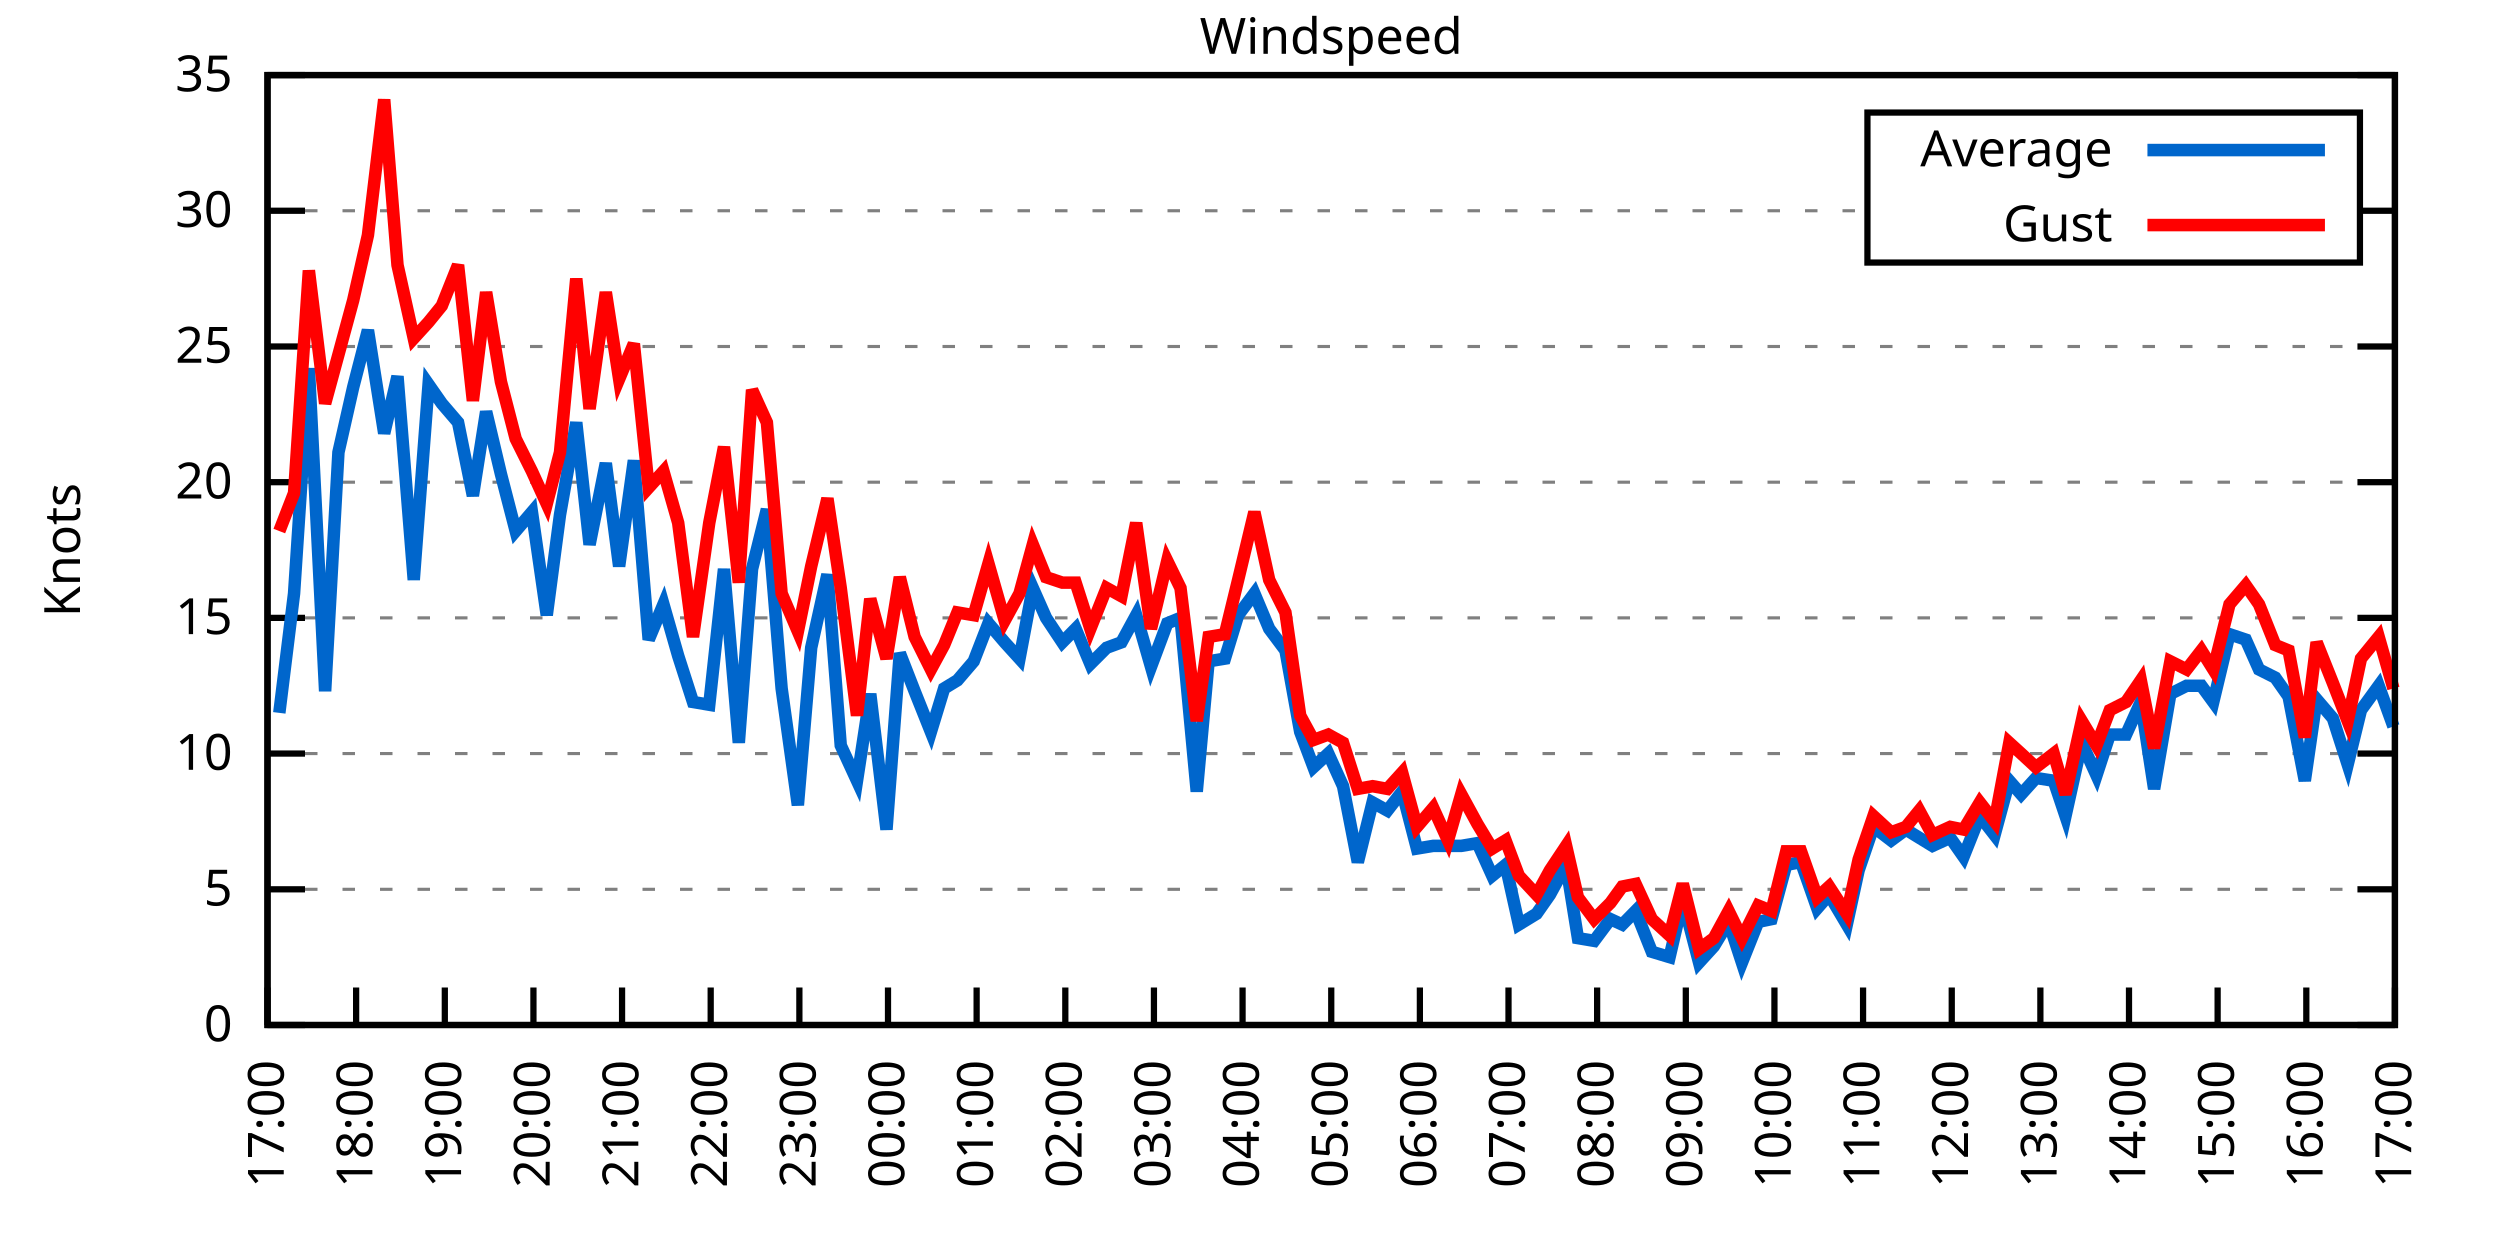
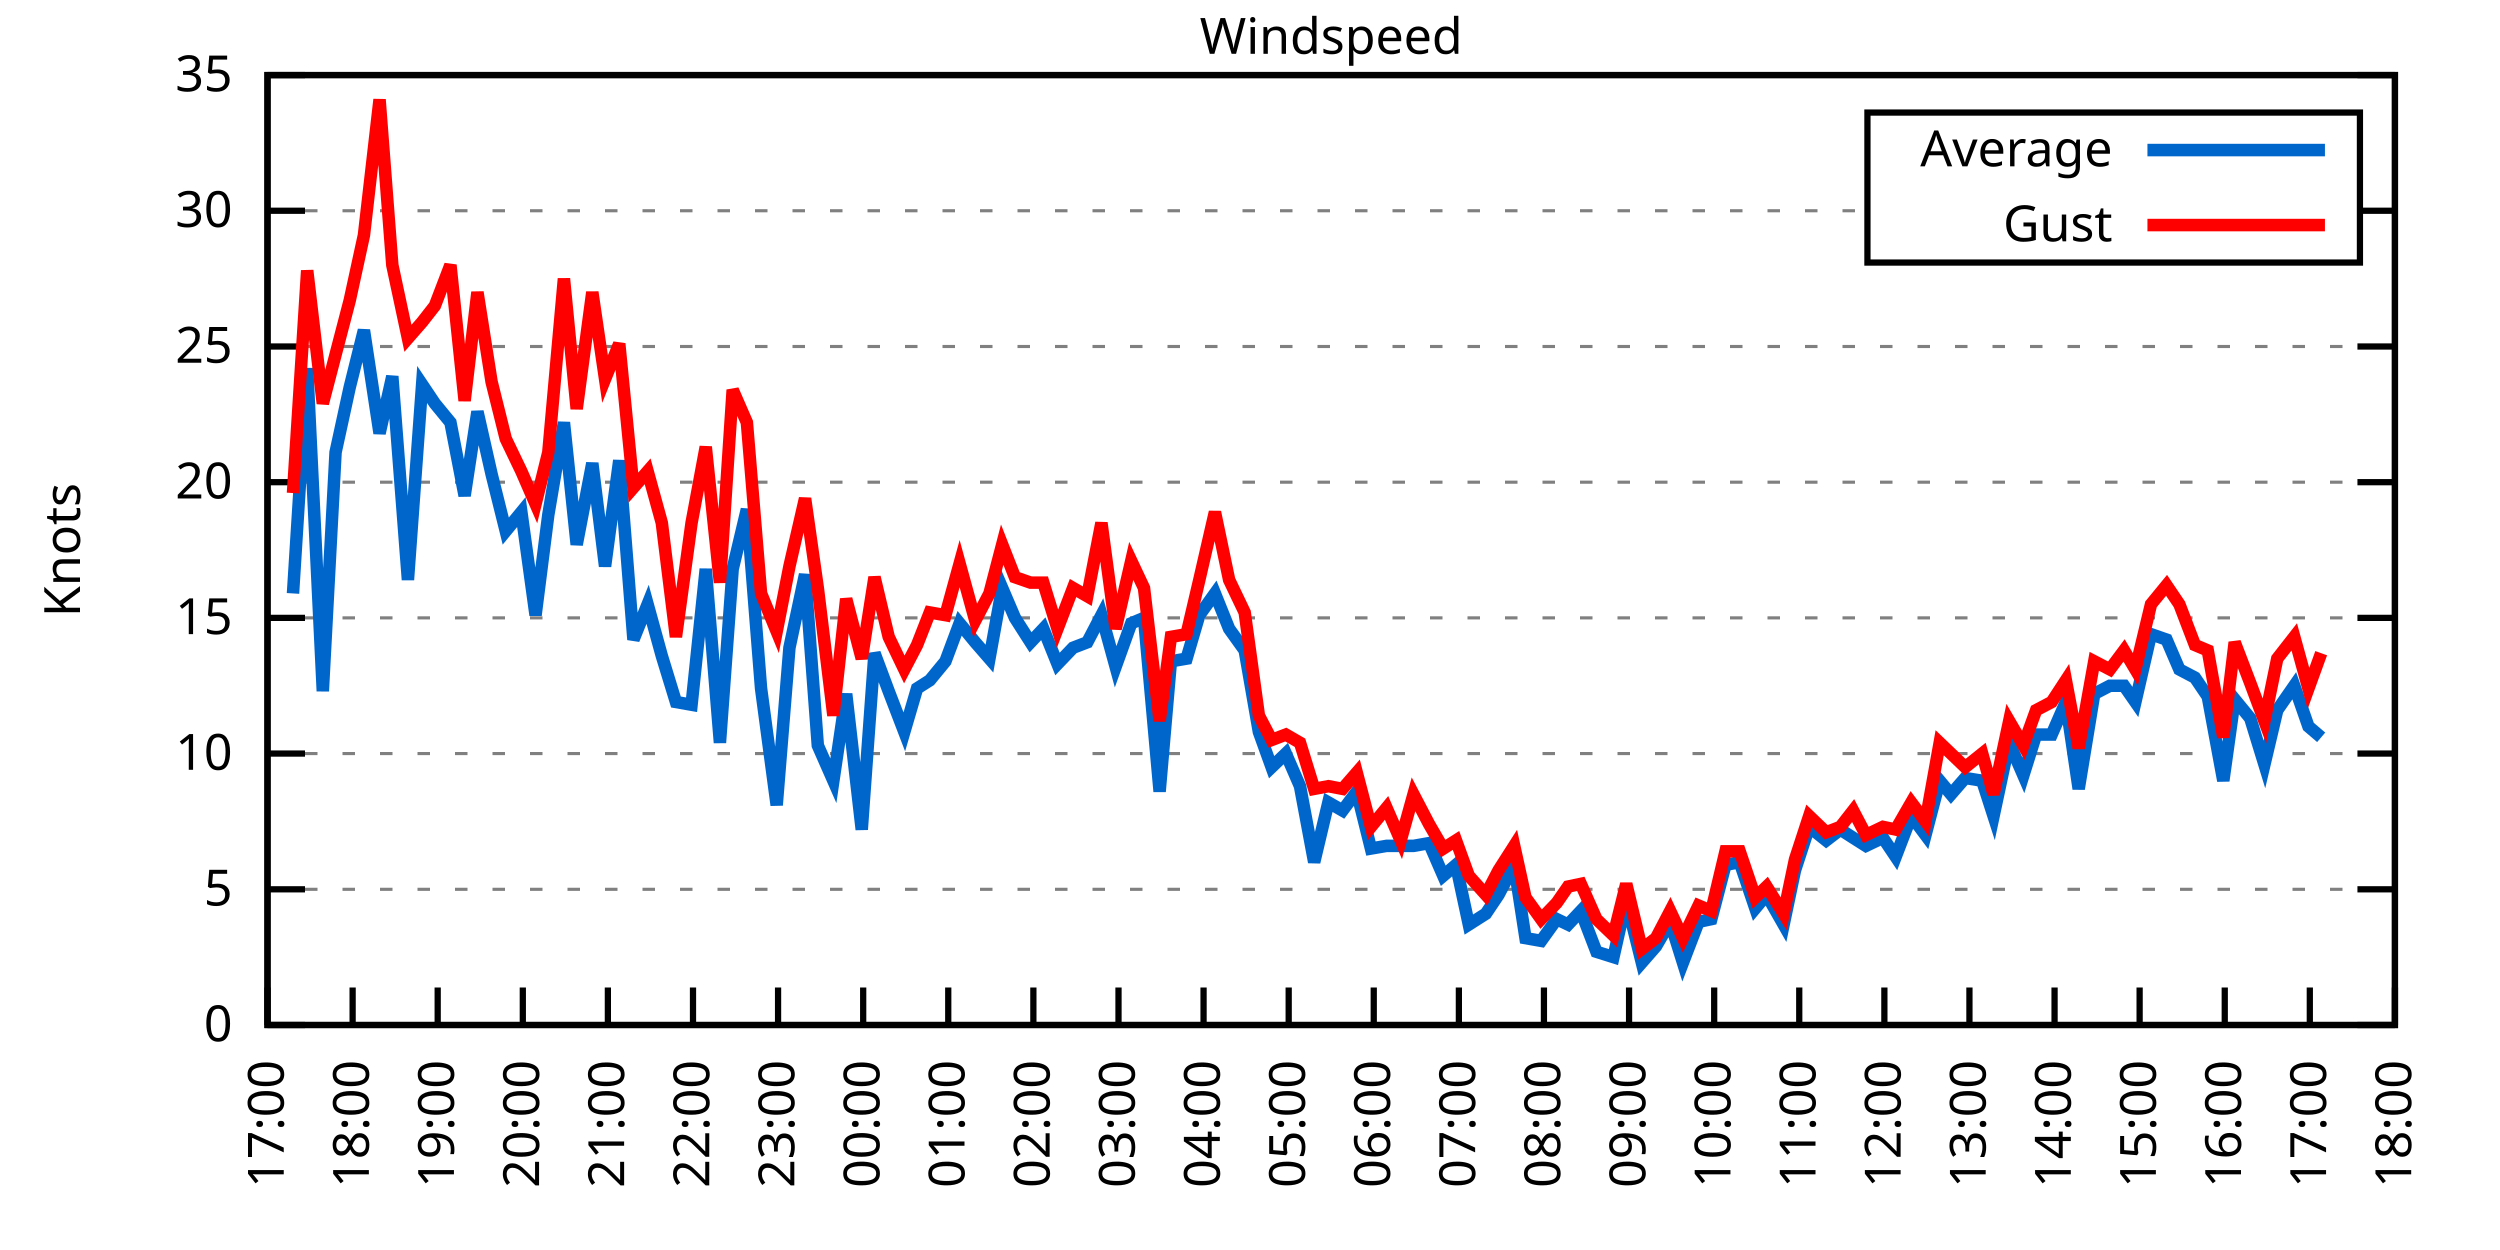
<svg xmlns="http://www.w3.org/2000/svg" xmlns:xlink="http://www.w3.org/1999/xlink" width="400" height="200" viewBox="0 0 400 200">
  <g id="gnuplot_canvas">
    <rect x="0" y="0" width="400" height="200" fill="none" />
    <defs>
      <circle id="gpDot" r="0.5" stroke-width="0.5" stroke="currentColor" />
      <path id="gpPt0" stroke-width="0.333" stroke="currentColor" d="M-1,0 h2 M0,-1 v2" />
      <path id="gpPt1" stroke-width="0.333" stroke="currentColor" d="M-1,-1 L1,1 M1,-1 L-1,1" />
      <path id="gpPt2" stroke-width="0.333" stroke="currentColor" d="M-1,0 L1,0 M0,-1 L0,1 M-1,-1 L1,1 M-1,1 L1,-1" />
      <rect id="gpPt3" stroke-width="0.333" stroke="currentColor" x="-1" y="-1" width="2" height="2" />
      <rect id="gpPt4" stroke-width="0.333" stroke="currentColor" fill="currentColor" x="-1" y="-1" width="2" height="2" />
      <circle id="gpPt5" stroke-width="0.333" stroke="currentColor" cx="0" cy="0" r="1" />
      <use xlink:href="#gpPt5" id="gpPt6" fill="currentColor" stroke="none" />
      <path id="gpPt7" stroke-width="0.333" stroke="currentColor" d="M0,-1.33 L-1.33,0.67 L1.33,0.67 z" />
      <use xlink:href="#gpPt7" id="gpPt8" fill="currentColor" stroke="none" />
      <use xlink:href="#gpPt7" id="gpPt9" stroke="currentColor" transform="rotate(180)" />
      <use xlink:href="#gpPt9" id="gpPt10" fill="currentColor" stroke="none" />
      <use xlink:href="#gpPt3" id="gpPt11" stroke="currentColor" transform="rotate(45)" />
      <use xlink:href="#gpPt11" id="gpPt12" fill="currentColor" stroke="none" />
      <path id="gpPt13" stroke-width="0.333" stroke="currentColor" d="M0,1.330 L1.265,0.411 L0.782,-1.067 L-0.782,-1.076 L-1.265,0.411 z" />
      <use xlink:href="#gpPt13" id="gpPt14" fill="currentColor" stroke="none" />
      <filter id="textbox" filterUnits="objectBoundingBox" x="0" y="0" height="1" width="1">
        <feFlood flood-color="white" flood-opacity="1" result="bgnd" />
        <feComposite in="SourceGraphic" in2="bgnd" operator="atop" />
      </filter>
      <filter id="greybox" filterUnits="objectBoundingBox" x="0" y="0" height="1" width="1">
        <feFlood flood-color="lightgrey" flood-opacity="1" result="grey" />
        <feComposite in="SourceGraphic" in2="grey" operator="atop" />
      </filter>
    </defs>
    <g fill="none" color="white" stroke="currentColor" stroke-width="1.00" stroke-linecap="butt" stroke-linejoin="miter">
</g>
    <g fill="none" color="black" stroke="currentColor" stroke-width="1.00" stroke-linecap="butt" stroke-linejoin="miter">
      <g stroke="none" shape-rendering="crispEdges">
        <polygon fill="rgb(255, 255, 255)" points="42.80,164.00 383.18,164.00 383.18,12.02 42.80,12.02 " />
      </g>
    </g>
    <g fill="none" color="black" stroke="currentColor" stroke-width="1.00" stroke-linecap="butt" stroke-linejoin="miter">
</g>
    <g fill="none" color="black" stroke="black" stroke-width="0.50" stroke-linecap="butt" stroke-linejoin="miter">
</g>
    <g fill="none" color="gray" stroke="currentColor" stroke-width="0.50" stroke-linecap="butt" stroke-linejoin="miter">
      <path stroke="gray" stroke-dasharray="2,4" class="gridline" d="M42.80,164.00 L383.19,164.00  " />
    </g>
    <g fill="none" color="gray" stroke="gray" stroke-width="1.00" stroke-linecap="butt" stroke-linejoin="miter">
</g>
    <g fill="none" color="black" stroke="currentColor" stroke-width="1.00" stroke-linecap="butt" stroke-linejoin="miter">
      <path stroke="black" d="M42.80,164.00 L48.80,164.00 M383.19,164.00 L377.19,164.00  " />
      <g transform="translate(37.20,166.60)" stroke="none" fill="black" font-family="Sans" font-size="8.00" text-anchor="end">
        <text>
          <tspan font-family="Sans"> 0</tspan>
        </text>
      </g>
    </g>
    <g fill="none" color="black" stroke="currentColor" stroke-width="1.00" stroke-linecap="butt" stroke-linejoin="miter">
</g>
    <g fill="none" color="black" stroke="black" stroke-width="0.50" stroke-linecap="butt" stroke-linejoin="miter">
</g>
    <g fill="none" color="gray" stroke="currentColor" stroke-width="0.50" stroke-linecap="butt" stroke-linejoin="miter">
      <path stroke="gray" stroke-dasharray="2,4" class="gridline" d="M42.80,142.29 L383.19,142.29  " />
    </g>
    <g fill="none" color="gray" stroke="gray" stroke-width="1.00" stroke-linecap="butt" stroke-linejoin="miter">
</g>
    <g fill="none" color="black" stroke="currentColor" stroke-width="1.00" stroke-linecap="butt" stroke-linejoin="miter">
      <path stroke="black" d="M42.80,142.29 L48.80,142.29 M383.19,142.29 L377.19,142.29  " />
      <g transform="translate(37.20,144.89)" stroke="none" fill="black" font-family="Sans" font-size="8.00" text-anchor="end">
        <text>
          <tspan font-family="Sans"> 5</tspan>
        </text>
      </g>
    </g>
    <g fill="none" color="black" stroke="currentColor" stroke-width="1.00" stroke-linecap="butt" stroke-linejoin="miter">
</g>
    <g fill="none" color="black" stroke="black" stroke-width="0.50" stroke-linecap="butt" stroke-linejoin="miter">
</g>
    <g fill="none" color="gray" stroke="currentColor" stroke-width="0.50" stroke-linecap="butt" stroke-linejoin="miter">
      <path stroke="gray" stroke-dasharray="2,4" class="gridline" d="M42.80,120.57 L383.19,120.57  " />
    </g>
    <g fill="none" color="gray" stroke="gray" stroke-width="1.00" stroke-linecap="butt" stroke-linejoin="miter">
</g>
    <g fill="none" color="black" stroke="currentColor" stroke-width="1.00" stroke-linecap="butt" stroke-linejoin="miter">
      <path stroke="black" d="M42.80,120.57 L48.80,120.57 M383.19,120.57 L377.19,120.57  " />
      <g transform="translate(37.20,123.17)" stroke="none" fill="black" font-family="Sans" font-size="8.00" text-anchor="end">
        <text>
          <tspan font-family="Sans"> 10</tspan>
        </text>
      </g>
    </g>
    <g fill="none" color="black" stroke="currentColor" stroke-width="1.00" stroke-linecap="butt" stroke-linejoin="miter">
</g>
    <g fill="none" color="black" stroke="black" stroke-width="0.50" stroke-linecap="butt" stroke-linejoin="miter">
</g>
    <g fill="none" color="gray" stroke="currentColor" stroke-width="0.50" stroke-linecap="butt" stroke-linejoin="miter">
      <path stroke="gray" stroke-dasharray="2,4" class="gridline" d="M42.80,98.86 L383.19,98.86  " />
    </g>
    <g fill="none" color="gray" stroke="gray" stroke-width="1.00" stroke-linecap="butt" stroke-linejoin="miter">
</g>
    <g fill="none" color="black" stroke="currentColor" stroke-width="1.00" stroke-linecap="butt" stroke-linejoin="miter">
      <path stroke="black" d="M42.80,98.86 L48.80,98.86 M383.19,98.86 L377.19,98.86  " />
      <g transform="translate(37.20,101.46)" stroke="none" fill="black" font-family="Sans" font-size="8.00" text-anchor="end">
        <text>
          <tspan font-family="Sans"> 15</tspan>
        </text>
      </g>
    </g>
    <g fill="none" color="black" stroke="currentColor" stroke-width="1.00" stroke-linecap="butt" stroke-linejoin="miter">
</g>
    <g fill="none" color="black" stroke="black" stroke-width="0.50" stroke-linecap="butt" stroke-linejoin="miter">
</g>
    <g fill="none" color="gray" stroke="currentColor" stroke-width="0.50" stroke-linecap="butt" stroke-linejoin="miter">
      <path stroke="gray" stroke-dasharray="2,4" class="gridline" d="M42.80,77.15 L383.19,77.15  " />
    </g>
    <g fill="none" color="gray" stroke="gray" stroke-width="1.00" stroke-linecap="butt" stroke-linejoin="miter">
</g>
    <g fill="none" color="black" stroke="currentColor" stroke-width="1.00" stroke-linecap="butt" stroke-linejoin="miter">
      <path stroke="black" d="M42.80,77.15 L48.80,77.15 M383.19,77.15 L377.19,77.15  " />
      <g transform="translate(37.20,79.75)" stroke="none" fill="black" font-family="Sans" font-size="8.00" text-anchor="end">
        <text>
          <tspan font-family="Sans"> 20</tspan>
        </text>
      </g>
    </g>
    <g fill="none" color="black" stroke="currentColor" stroke-width="1.00" stroke-linecap="butt" stroke-linejoin="miter">
</g>
    <g fill="none" color="black" stroke="black" stroke-width="0.50" stroke-linecap="butt" stroke-linejoin="miter">
</g>
    <g fill="none" color="gray" stroke="currentColor" stroke-width="0.50" stroke-linecap="butt" stroke-linejoin="miter">
      <path stroke="gray" stroke-dasharray="2,4" class="gridline" d="M42.80,55.44 L383.19,55.44  " />
    </g>
    <g fill="none" color="gray" stroke="gray" stroke-width="1.00" stroke-linecap="butt" stroke-linejoin="miter">
</g>
    <g fill="none" color="black" stroke="currentColor" stroke-width="1.00" stroke-linecap="butt" stroke-linejoin="miter">
      <path stroke="black" d="M42.80,55.44 L48.80,55.44 M383.19,55.44 L377.19,55.44  " />
      <g transform="translate(37.20,58.04)" stroke="none" fill="black" font-family="Sans" font-size="8.00" text-anchor="end">
        <text>
          <tspan font-family="Sans"> 25</tspan>
        </text>
      </g>
    </g>
    <g fill="none" color="black" stroke="currentColor" stroke-width="1.00" stroke-linecap="butt" stroke-linejoin="miter">
</g>
    <g fill="none" color="black" stroke="black" stroke-width="0.50" stroke-linecap="butt" stroke-linejoin="miter">
</g>
    <g fill="none" color="gray" stroke="currentColor" stroke-width="0.50" stroke-linecap="butt" stroke-linejoin="miter">
      <path stroke="gray" stroke-dasharray="2,4" class="gridline" d="M42.80,33.72 L298.79,33.72 M377.59,33.72 L383.19,33.72  " />
    </g>
    <g fill="none" color="gray" stroke="gray" stroke-width="1.00" stroke-linecap="butt" stroke-linejoin="miter">
</g>
    <g fill="none" color="black" stroke="currentColor" stroke-width="1.00" stroke-linecap="butt" stroke-linejoin="miter">
      <path stroke="black" d="M42.80,33.72 L48.80,33.72 M383.19,33.72 L377.19,33.72  " />
      <g transform="translate(37.20,36.32)" stroke="none" fill="black" font-family="Sans" font-size="8.00" text-anchor="end">
        <text>
          <tspan font-family="Sans"> 30</tspan>
        </text>
      </g>
    </g>
    <g fill="none" color="black" stroke="currentColor" stroke-width="1.00" stroke-linecap="butt" stroke-linejoin="miter">
</g>
    <g fill="none" color="black" stroke="black" stroke-width="0.50" stroke-linecap="butt" stroke-linejoin="miter">
</g>
    <g fill="none" color="gray" stroke="currentColor" stroke-width="0.50" stroke-linecap="butt" stroke-linejoin="miter">
      <path stroke="gray" stroke-dasharray="2,4" class="gridline" d="M42.80,12.01 L383.19,12.01  " />
    </g>
    <g fill="none" color="gray" stroke="gray" stroke-width="1.00" stroke-linecap="butt" stroke-linejoin="miter">
</g>
    <g fill="none" color="black" stroke="currentColor" stroke-width="1.00" stroke-linecap="butt" stroke-linejoin="miter">
      <path stroke="black" d="M42.80,12.01 L48.80,12.01 M383.19,12.01 L377.19,12.01  " />
      <g transform="translate(37.20,14.61)" stroke="none" fill="black" font-family="Sans" font-size="8.00" text-anchor="end">
        <text>
          <tspan font-family="Sans"> 35</tspan>
        </text>
      </g>
    </g>
    <g fill="none" color="black" stroke="currentColor" stroke-width="1.00" stroke-linecap="butt" stroke-linejoin="miter">
      <path stroke="black" d="M42.80,164.00 L42.80,158.00  " />
      <g transform="translate(45.40,169.60) rotate(270.00)" stroke="none" fill="black" font-family="Sans" font-size="8.00" text-anchor="end">
        <text>
          <tspan font-family="Sans">17:00</tspan>
        </text>
      </g>
    </g>
    <g fill="none" color="black" stroke="currentColor" stroke-width="1.00" stroke-linecap="butt" stroke-linejoin="miter">
-       <path stroke="black" d="M56.98,164.00 L56.98,158.00  " />
-       <g transform="translate(59.58,169.60) rotate(270.00)" stroke="none" fill="black" font-family="Sans" font-size="8.00" text-anchor="end">
+       <path stroke="black" d="M56.42,164.00 L56.42,158.00  " />
+       <g transform="translate(59.02,169.60) rotate(270.00)" stroke="none" fill="black" font-family="Sans" font-size="8.00" text-anchor="end">
        <text>
          <tspan font-family="Sans">18:00</tspan>
        </text>
      </g>
    </g>
    <g fill="none" color="black" stroke="currentColor" stroke-width="1.00" stroke-linecap="butt" stroke-linejoin="miter">
-       <path stroke="black" d="M71.17,164.00 L71.17,158.00  " />
-       <g transform="translate(73.77,169.60) rotate(270.00)" stroke="none" fill="black" font-family="Sans" font-size="8.00" text-anchor="end">
+       <path stroke="black" d="M70.03,164.00 L70.03,158.00  " />
+       <g transform="translate(72.63,169.60) rotate(270.00)" stroke="none" fill="black" font-family="Sans" font-size="8.00" text-anchor="end">
        <text>
          <tspan font-family="Sans">19:00</tspan>
        </text>
      </g>
    </g>
    <g fill="none" color="black" stroke="currentColor" stroke-width="1.00" stroke-linecap="butt" stroke-linejoin="miter">
-       <path stroke="black" d="M85.35,164.00 L85.35,158.00  " />
-       <g transform="translate(87.95,169.60) rotate(270.00)" stroke="none" fill="black" font-family="Sans" font-size="8.00" text-anchor="end">
+       <path stroke="black" d="M83.65,164.00 L83.65,158.00  " />
+       <g transform="translate(86.25,169.60) rotate(270.00)" stroke="none" fill="black" font-family="Sans" font-size="8.00" text-anchor="end">
        <text>
          <tspan font-family="Sans">20:00</tspan>
        </text>
      </g>
    </g>
    <g fill="none" color="black" stroke="currentColor" stroke-width="1.00" stroke-linecap="butt" stroke-linejoin="miter">
-       <path stroke="black" d="M99.53,164.00 L99.53,158.00  " />
-       <g transform="translate(102.13,169.60) rotate(270.00)" stroke="none" fill="black" font-family="Sans" font-size="8.00" text-anchor="end">
+       <path stroke="black" d="M97.26,164.00 L97.26,158.00  " />
+       <g transform="translate(99.86,169.60) rotate(270.00)" stroke="none" fill="black" font-family="Sans" font-size="8.00" text-anchor="end">
        <text>
          <tspan font-family="Sans">21:00</tspan>
        </text>
      </g>
    </g>
    <g fill="none" color="black" stroke="currentColor" stroke-width="1.00" stroke-linecap="butt" stroke-linejoin="miter">
-       <path stroke="black" d="M113.71,164.00 L113.71,158.00  " />
-       <g transform="translate(116.31,169.60) rotate(270.00)" stroke="none" fill="black" font-family="Sans" font-size="8.00" text-anchor="end">
+       <path stroke="black" d="M110.88,164.00 L110.88,158.00  " />
+       <g transform="translate(113.48,169.60) rotate(270.00)" stroke="none" fill="black" font-family="Sans" font-size="8.00" text-anchor="end">
        <text>
          <tspan font-family="Sans">22:00</tspan>
        </text>
      </g>
    </g>
    <g fill="none" color="black" stroke="currentColor" stroke-width="1.00" stroke-linecap="butt" stroke-linejoin="miter">
-       <path stroke="black" d="M127.90,164.00 L127.90,158.00  " />
-       <g transform="translate(130.50,169.60) rotate(270.00)" stroke="none" fill="black" font-family="Sans" font-size="8.00" text-anchor="end">
+       <path stroke="black" d="M124.49,164.00 L124.49,158.00  " />
+       <g transform="translate(127.09,169.60) rotate(270.00)" stroke="none" fill="black" font-family="Sans" font-size="8.00" text-anchor="end">
        <text>
          <tspan font-family="Sans">23:00</tspan>
        </text>
      </g>
    </g>
    <g fill="none" color="black" stroke="currentColor" stroke-width="1.00" stroke-linecap="butt" stroke-linejoin="miter">
-       <path stroke="black" d="M142.08,164.00 L142.08,158.00  " />
-       <g transform="translate(144.68,169.60) rotate(270.00)" stroke="none" fill="black" font-family="Sans" font-size="8.00" text-anchor="end">
+       <path stroke="black" d="M138.11,164.00 L138.11,158.00  " />
+       <g transform="translate(140.71,169.60) rotate(270.00)" stroke="none" fill="black" font-family="Sans" font-size="8.00" text-anchor="end">
        <text>
          <tspan font-family="Sans">00:00</tspan>
        </text>
      </g>
    </g>
    <g fill="none" color="black" stroke="currentColor" stroke-width="1.00" stroke-linecap="butt" stroke-linejoin="miter">
-       <path stroke="black" d="M156.26,164.00 L156.26,158.00  " />
-       <g transform="translate(158.86,169.60) rotate(270.00)" stroke="none" fill="black" font-family="Sans" font-size="8.00" text-anchor="end">
+       <path stroke="black" d="M151.72,164.00 L151.72,158.00  " />
+       <g transform="translate(154.32,169.60) rotate(270.00)" stroke="none" fill="black" font-family="Sans" font-size="8.00" text-anchor="end">
        <text>
          <tspan font-family="Sans">01:00</tspan>
        </text>
      </g>
    </g>
    <g fill="none" color="black" stroke="currentColor" stroke-width="1.00" stroke-linecap="butt" stroke-linejoin="miter">
-       <path stroke="black" d="M170.45,164.00 L170.45,158.00  " />
-       <g transform="translate(173.05,169.60) rotate(270.00)" stroke="none" fill="black" font-family="Sans" font-size="8.00" text-anchor="end">
+       <path stroke="black" d="M165.34,164.00 L165.34,158.00  " />
+       <g transform="translate(167.94,169.60) rotate(270.00)" stroke="none" fill="black" font-family="Sans" font-size="8.00" text-anchor="end">
        <text>
          <tspan font-family="Sans">02:00</tspan>
        </text>
      </g>
    </g>
    <g fill="none" color="black" stroke="currentColor" stroke-width="1.00" stroke-linecap="butt" stroke-linejoin="miter">
-       <path stroke="black" d="M184.63,164.00 L184.63,158.00  " />
-       <g transform="translate(187.23,169.60) rotate(270.00)" stroke="none" fill="black" font-family="Sans" font-size="8.00" text-anchor="end">
+       <path stroke="black" d="M178.96,164.00 L178.96,158.00  " />
+       <g transform="translate(181.56,169.60) rotate(270.00)" stroke="none" fill="black" font-family="Sans" font-size="8.00" text-anchor="end">
        <text>
          <tspan font-family="Sans">03:00</tspan>
        </text>
      </g>
    </g>
    <g fill="none" color="black" stroke="currentColor" stroke-width="1.00" stroke-linecap="butt" stroke-linejoin="miter">
-       <path stroke="black" d="M198.81,164.00 L198.81,158.00  " />
-       <g transform="translate(201.41,169.60) rotate(270.00)" stroke="none" fill="black" font-family="Sans" font-size="8.00" text-anchor="end">
+       <path stroke="black" d="M192.57,164.00 L192.57,158.00  " />
+       <g transform="translate(195.17,169.60) rotate(270.00)" stroke="none" fill="black" font-family="Sans" font-size="8.00" text-anchor="end">
        <text>
          <tspan font-family="Sans">04:00</tspan>
        </text>
      </g>
    </g>
    <g fill="none" color="black" stroke="currentColor" stroke-width="1.00" stroke-linecap="butt" stroke-linejoin="miter">
-       <path stroke="black" d="M213.00,164.00 L213.00,158.00  " />
-       <g transform="translate(215.60,169.60) rotate(270.00)" stroke="none" fill="black" font-family="Sans" font-size="8.00" text-anchor="end">
+       <path stroke="black" d="M206.19,164.00 L206.19,158.00  " />
+       <g transform="translate(208.79,169.60) rotate(270.00)" stroke="none" fill="black" font-family="Sans" font-size="8.00" text-anchor="end">
        <text>
          <tspan font-family="Sans">05:00</tspan>
        </text>
      </g>
    </g>
    <g fill="none" color="black" stroke="currentColor" stroke-width="1.00" stroke-linecap="butt" stroke-linejoin="miter">
-       <path stroke="black" d="M227.18,164.00 L227.18,158.00  " />
-       <g transform="translate(229.78,169.60) rotate(270.00)" stroke="none" fill="black" font-family="Sans" font-size="8.00" text-anchor="end">
+       <path stroke="black" d="M219.80,164.00 L219.80,158.00  " />
+       <g transform="translate(222.40,169.60) rotate(270.00)" stroke="none" fill="black" font-family="Sans" font-size="8.00" text-anchor="end">
        <text>
          <tspan font-family="Sans">06:00</tspan>
        </text>
      </g>
    </g>
    <g fill="none" color="black" stroke="currentColor" stroke-width="1.00" stroke-linecap="butt" stroke-linejoin="miter">
-       <path stroke="black" d="M241.36,164.00 L241.36,158.00  " />
-       <g transform="translate(243.96,169.60) rotate(270.00)" stroke="none" fill="black" font-family="Sans" font-size="8.00" text-anchor="end">
+       <path stroke="black" d="M233.42,164.00 L233.42,158.00  " />
+       <g transform="translate(236.02,169.60) rotate(270.00)" stroke="none" fill="black" font-family="Sans" font-size="8.00" text-anchor="end">
        <text>
          <tspan font-family="Sans">07:00</tspan>
        </text>
      </g>
    </g>
    <g fill="none" color="black" stroke="currentColor" stroke-width="1.00" stroke-linecap="butt" stroke-linejoin="miter">
-       <path stroke="black" d="M255.54,164.00 L255.54,158.00  " />
-       <g transform="translate(258.14,169.60) rotate(270.00)" stroke="none" fill="black" font-family="Sans" font-size="8.00" text-anchor="end">
+       <path stroke="black" d="M247.03,164.00 L247.03,158.00  " />
+       <g transform="translate(249.63,169.60) rotate(270.00)" stroke="none" fill="black" font-family="Sans" font-size="8.00" text-anchor="end">
        <text>
          <tspan font-family="Sans">08:00</tspan>
        </text>
      </g>
    </g>
    <g fill="none" color="black" stroke="currentColor" stroke-width="1.00" stroke-linecap="butt" stroke-linejoin="miter">
-       <path stroke="black" d="M269.73,164.00 L269.73,158.00  " />
-       <g transform="translate(272.33,169.60) rotate(270.00)" stroke="none" fill="black" font-family="Sans" font-size="8.00" text-anchor="end">
+       <path stroke="black" d="M260.65,164.00 L260.65,158.00  " />
+       <g transform="translate(263.25,169.60) rotate(270.00)" stroke="none" fill="black" font-family="Sans" font-size="8.00" text-anchor="end">
        <text>
          <tspan font-family="Sans">09:00</tspan>
        </text>
      </g>
    </g>
    <g fill="none" color="black" stroke="currentColor" stroke-width="1.00" stroke-linecap="butt" stroke-linejoin="miter">
-       <path stroke="black" d="M283.91,164.00 L283.91,158.00  " />
-       <g transform="translate(286.51,169.60) rotate(270.00)" stroke="none" fill="black" font-family="Sans" font-size="8.00" text-anchor="end">
+       <path stroke="black" d="M274.27,164.00 L274.27,158.00  " />
+       <g transform="translate(276.87,169.60) rotate(270.00)" stroke="none" fill="black" font-family="Sans" font-size="8.00" text-anchor="end">
        <text>
          <tspan font-family="Sans">10:00</tspan>
        </text>
      </g>
    </g>
    <g fill="none" color="black" stroke="currentColor" stroke-width="1.00" stroke-linecap="butt" stroke-linejoin="miter">
-       <path stroke="black" d="M298.09,164.00 L298.09,158.00  " />
-       <g transform="translate(300.69,169.60) rotate(270.00)" stroke="none" fill="black" font-family="Sans" font-size="8.00" text-anchor="end">
+       <path stroke="black" d="M287.88,164.00 L287.88,158.00  " />
+       <g transform="translate(290.48,169.60) rotate(270.00)" stroke="none" fill="black" font-family="Sans" font-size="8.00" text-anchor="end">
        <text>
          <tspan font-family="Sans">11:00</tspan>
        </text>
      </g>
    </g>
    <g fill="none" color="black" stroke="currentColor" stroke-width="1.00" stroke-linecap="butt" stroke-linejoin="miter">
-       <path stroke="black" d="M312.28,164.00 L312.28,158.00  " />
-       <g transform="translate(314.88,169.60) rotate(270.00)" stroke="none" fill="black" font-family="Sans" font-size="8.00" text-anchor="end">
+       <path stroke="black" d="M301.50,164.00 L301.50,158.00  " />
+       <g transform="translate(304.10,169.60) rotate(270.00)" stroke="none" fill="black" font-family="Sans" font-size="8.00" text-anchor="end">
        <text>
          <tspan font-family="Sans">12:00</tspan>
        </text>
      </g>
    </g>
    <g fill="none" color="black" stroke="currentColor" stroke-width="1.00" stroke-linecap="butt" stroke-linejoin="miter">
-       <path stroke="black" d="M326.46,164.00 L326.46,158.00  " />
-       <g transform="translate(329.06,169.60) rotate(270.00)" stroke="none" fill="black" font-family="Sans" font-size="8.00" text-anchor="end">
+       <path stroke="black" d="M315.11,164.00 L315.11,158.00  " />
+       <g transform="translate(317.71,169.60) rotate(270.00)" stroke="none" fill="black" font-family="Sans" font-size="8.00" text-anchor="end">
        <text>
          <tspan font-family="Sans">13:00</tspan>
        </text>
      </g>
    </g>
    <g fill="none" color="black" stroke="currentColor" stroke-width="1.00" stroke-linecap="butt" stroke-linejoin="miter">
-       <path stroke="black" d="M340.64,164.00 L340.64,158.00  " />
-       <g transform="translate(343.24,169.60) rotate(270.00)" stroke="none" fill="black" font-family="Sans" font-size="8.00" text-anchor="end">
+       <path stroke="black" d="M328.73,164.00 L328.73,158.00  " />
+       <g transform="translate(331.33,169.60) rotate(270.00)" stroke="none" fill="black" font-family="Sans" font-size="8.00" text-anchor="end">
        <text>
          <tspan font-family="Sans">14:00</tspan>
        </text>
      </g>
    </g>
    <g fill="none" color="black" stroke="currentColor" stroke-width="1.00" stroke-linecap="butt" stroke-linejoin="miter">
-       <path stroke="black" d="M354.82,164.00 L354.82,158.00  " />
-       <g transform="translate(357.42,169.60) rotate(270.00)" stroke="none" fill="black" font-family="Sans" font-size="8.00" text-anchor="end">
+       <path stroke="black" d="M342.34,164.00 L342.34,158.00  " />
+       <g transform="translate(344.94,169.60) rotate(270.00)" stroke="none" fill="black" font-family="Sans" font-size="8.00" text-anchor="end">
        <text>
          <tspan font-family="Sans">15:00</tspan>
        </text>
      </g>
    </g>
    <g fill="none" color="black" stroke="currentColor" stroke-width="1.00" stroke-linecap="butt" stroke-linejoin="miter">
-       <path stroke="black" d="M369.01,164.00 L369.01,158.00  " />
-       <g transform="translate(371.61,169.60) rotate(270.00)" stroke="none" fill="black" font-family="Sans" font-size="8.00" text-anchor="end">
+       <path stroke="black" d="M355.96,164.00 L355.96,158.00  " />
+       <g transform="translate(358.56,169.60) rotate(270.00)" stroke="none" fill="black" font-family="Sans" font-size="8.00" text-anchor="end">
        <text>
          <tspan font-family="Sans">16:00</tspan>
+         </text>
+       </g>
+     </g>
+     <g fill="none" color="black" stroke="currentColor" stroke-width="1.00" stroke-linecap="butt" stroke-linejoin="miter">
+       <path stroke="black" d="M369.57,164.00 L369.57,158.00  " />
+       <g transform="translate(372.17,169.60) rotate(270.00)" stroke="none" fill="black" font-family="Sans" font-size="8.00" text-anchor="end">
+         <text>
+           <tspan font-family="Sans">17:00</tspan>
        </text>
      </g>
    </g>
    <g fill="none" color="black" stroke="currentColor" stroke-width="1.00" stroke-linecap="butt" stroke-linejoin="miter">
      <path stroke="black" d="M383.19,164.00 L383.19,158.00  " />
      <g transform="translate(385.79,169.60) rotate(270.00)" stroke="none" fill="black" font-family="Sans" font-size="8.00" text-anchor="end">
        <text>
-           <tspan font-family="Sans">17:00</tspan>
+           <tspan font-family="Sans">18:00</tspan>
        </text>
      </g>
    </g>
    <g fill="none" color="black" stroke="currentColor" stroke-width="1.00" stroke-linecap="butt" stroke-linejoin="miter">
</g>
    <g fill="none" color="black" stroke="currentColor" stroke-width="1.00" stroke-linecap="butt" stroke-linejoin="miter">
      <path stroke="black" d="M42.80,12.01 L42.80,164.00 L383.19,164.00 L383.19,12.01 L42.80,12.01 Z  " />
    </g>
    <g fill="none" color="black" stroke="currentColor" stroke-width="1.00" stroke-linecap="butt" stroke-linejoin="miter">
</g>
    <g fill="none" color="black" stroke="currentColor" stroke-width="1.00" stroke-linecap="butt" stroke-linejoin="miter">
      <path stroke="black" d="M298.79,42.01 L298.79,18.01 L377.59,18.01 L377.59,42.01 L298.79,42.01 Z  " />
    </g>
    <g id="Windspeed_plot_1">
      <g fill="none" color="white" stroke="black" stroke-width="2.00" stroke-linecap="butt" stroke-linejoin="miter">
</g>
      <g fill="none" color="black" stroke="currentColor" stroke-width="2.00" stroke-linecap="butt" stroke-linejoin="miter">
        <g transform="translate(337.99,26.61)" stroke="none" fill="black" font-family="Sans" font-size="8.00" text-anchor="end">
          <text>
            <tspan font-family="Sans">Average</tspan>
          </text>
        </g>
      </g>
      <g fill="none" color="black" stroke="currentColor" stroke-width="2.00" stroke-linecap="butt" stroke-linejoin="miter">
-         <path stroke="rgb(  0, 102, 204)" d="M343.59,24.01 L371.99,24.01 M44.69,114.06 L47.05,94.95 L49.42,58.91 L52.02,110.59 L54.15,72.37 L56.51,61.95   L58.87,52.83 L61.47,69.33 L63.60,60.21 L66.20,92.78 L68.57,61.52 L70.69,64.56 L73.29,67.59 L75.66,79.32   L77.78,65.86 L80.15,75.85 L82.51,84.97 L85.11,81.93 L87.48,98.43 L89.60,82.36 L92.20,67.59 L94.33,87.14   L96.93,74.11 L99.06,90.61 L101.42,73.67 L103.79,102.34 L106.15,96.69 L108.51,104.94 L110.88,112.32 L113.48,112.76   L115.84,91.04 L118.21,118.84 L120.33,91.04 L122.70,81.49 L125.06,110.15 L127.66,128.83 L129.79,103.64 L132.39,91.91   L134.52,119.27 L137.12,124.92 L139.24,111.02 L141.84,132.73 L143.97,104.51 L146.34,110.59 L148.94,117.10 L151.06,110.15   L153.19,108.85 L155.79,105.81 L158.15,99.73 L160.75,102.77 L163.12,105.38 L165.25,94.08 L167.37,98.86 L169.97,102.77   L172.10,100.60 L174.46,106.24 L177.06,103.64 L179.43,102.77 L181.79,98.43 L184.16,106.68 L186.76,99.73 L188.88,98.86   L191.48,126.65 L193.38,105.81 L195.98,105.38 L198.10,98.43 L200.70,94.95 L203.07,100.60 L205.67,104.07 L208.03,117.10   L210.16,122.75 L212.52,120.57 L214.89,125.79 L217.25,137.94 L219.61,128.39 L221.98,129.69 L224.34,126.65 L226.71,135.77   L229.31,135.34 L231.67,135.34 L233.80,135.34 L236.40,134.90 L238.76,140.12 L240.89,138.38 L243.02,147.93 L245.85,146.20   L247.98,143.16 L250.58,138.38 L252.47,150.10 L255.07,150.54 L257.67,147.06 L259.56,147.93 L261.69,145.76 L264.29,152.28   L267.13,153.14 L269.25,144.02 L271.85,154.01 L274.22,151.41 L276.58,147.50 L278.71,154.01 L281.31,147.50 L283.44,147.06   L285.80,138.38 L288.16,137.94 L290.76,145.33 L292.66,143.16 L295.49,147.93 L297.38,139.25 L299.75,132.30 L302.58,134.47   L304.95,132.73 L307.08,134.04 L309.20,135.34 L312.04,134.04 L314.17,137.08 L316.77,130.56 L319.13,133.60 L321.49,124.92   L323.39,127.09 L325.75,124.48 L328.59,124.92 L330.48,130.56 L333.08,118.84 L335.44,124.05 L337.57,117.53 L340.17,117.53   L342.53,112.32 L344.66,126.22 L347.26,111.02 L349.86,109.72 L352.22,109.72 L354.12,112.32 L356.72,101.47 L359.32,102.34   L361.44,107.11 L364.04,108.42 L366.17,111.45 L368.77,124.92 L370.66,111.89 L373.26,114.93 L375.63,122.31 L377.75,113.63   L380.59,109.72 L382.95,116.23  " />
+         <path stroke="rgb(  0, 102, 204)" d="M343.59,24.01 L371.99,24.01 M46.88,94.95 L49.15,58.91 L51.65,110.59 L53.69,72.37 L55.96,61.95 L58.23,52.83   L60.73,69.33 L62.77,60.21 L65.27,92.78 L67.54,61.52 L69.58,64.56 L72.07,67.59 L74.34,79.32 L76.39,65.86   L78.65,75.85 L80.92,84.97 L83.42,81.93 L85.69,98.43 L87.73,82.36 L90.23,67.59 L92.27,87.14 L94.77,74.11   L96.81,90.61 L99.08,73.67 L101.35,102.34 L103.62,96.69 L105.89,104.94 L108.15,112.32 L110.65,112.76 L112.92,91.04   L115.19,118.84 L117.23,91.04 L119.50,81.49 L121.77,110.15 L124.27,128.83 L126.31,103.64 L128.81,91.91 L130.85,119.27   L133.34,124.92 L135.39,111.02 L137.88,132.73 L139.92,104.51 L142.19,110.59 L144.69,117.10 L146.73,110.15 L148.77,108.85   L151.27,105.81 L153.54,99.73 L156.04,102.77 L158.31,105.38 L160.35,94.08 L162.39,98.86 L164.89,102.77 L166.93,100.60   L169.20,106.24 L171.69,103.64 L173.96,102.77 L176.23,98.43 L178.50,106.68 L181.00,99.73 L183.04,98.86 L185.54,126.65   L187.35,105.81 L189.85,105.38 L191.89,98.43 L194.39,94.95 L196.66,100.60 L199.15,104.07 L201.42,117.10 L203.46,122.75   L205.73,120.57 L208.00,125.79 L210.27,137.94 L212.54,128.39 L214.81,129.69 L217.08,126.65 L219.35,135.77 L221.85,135.34   L224.11,135.34 L226.16,135.34 L228.65,134.90 L230.92,140.12 L232.96,138.38 L235.01,147.93 L237.73,146.20 L239.77,143.16   L242.27,138.38 L244.08,150.10 L246.58,150.54 L249.08,147.06 L250.89,147.93 L252.93,145.76 L255.43,152.28 L258.15,153.14   L260.20,144.02 L262.69,154.01 L264.96,151.41 L267.23,147.50 L269.27,154.01 L271.77,147.50 L273.81,147.06 L276.08,138.38   L278.35,137.94 L280.85,145.33 L282.66,143.16 L285.38,147.93 L287.20,139.25 L289.47,132.30 L292.19,134.47 L294.46,132.73   L296.50,134.04 L298.55,135.34 L301.27,134.04 L303.31,137.08 L305.81,130.56 L308.08,133.60 L310.35,124.92 L312.16,127.09   L314.43,124.48 L317.15,124.92 L318.97,130.56 L321.47,118.84 L323.74,124.05 L325.78,117.53 L328.27,117.53 L330.54,112.32   L332.59,126.22 L335.08,111.02 L337.58,109.72 L339.85,109.72 L341.66,112.32 L344.16,101.47 L346.65,102.34 L348.70,107.11   L351.19,108.42 L353.24,111.45 L355.73,124.92 L357.55,111.89 L360.04,114.93 L362.31,122.31 L364.36,113.63 L367.08,109.72   L369.35,116.23 L371.39,117.97  " />
      </g>
    </g>
    <g id="Windspeed_plot_2">
      <g fill="none" color="black" stroke="currentColor" stroke-width="2.00" stroke-linecap="butt" stroke-linejoin="miter">
        <g transform="translate(337.99,38.61)" stroke="none" fill="black" font-family="Sans" font-size="8.00" text-anchor="end">
          <text>
            <tspan font-family="Sans">Gust</tspan>
          </text>
        </g>
      </g>
      <g fill="none" color="black" stroke="currentColor" stroke-width="2.00" stroke-linecap="butt" stroke-linejoin="miter">
-         <path stroke="rgb(255,   0,   0)" d="M343.59,36.01 L371.99,36.01 M44.69,84.97 L47.05,78.89 L49.42,43.28 L52.02,64.56 L54.15,56.74 L56.51,48.05   L58.87,37.63 L61.47,15.92 L63.60,42.41 L66.20,54.13 L68.57,51.53 L70.69,48.92 L73.29,42.41 L75.66,64.12   L77.78,46.75 L80.15,61.08 L82.51,70.20 L85.11,75.41 L87.48,80.62 L89.60,72.37 L92.20,44.58 L94.33,65.42   L96.93,46.75 L99.06,60.65 L101.42,55.00 L103.79,78.02 L106.15,75.41 L108.51,83.66 L110.88,101.90 L113.48,83.66   L115.84,71.50 L118.21,93.22 L120.33,62.38 L122.70,67.59 L125.06,94.95 L127.66,101.03 L129.79,90.61 L132.39,79.75   L134.52,94.08 L137.12,114.49 L139.24,95.82 L141.84,105.38 L143.97,92.35 L146.34,101.90 L148.94,107.11 L151.06,103.20   L153.19,97.99 L155.79,98.43 L158.15,90.18 L160.75,99.30 L163.12,94.95 L165.25,87.14 L167.37,92.35 L169.97,93.22   L172.10,93.22 L174.46,100.60 L177.06,94.08 L179.43,95.39 L181.79,83.66 L184.16,100.60 L186.76,89.74 L188.88,94.08   L191.48,115.36 L193.38,101.90 L195.98,101.47 L198.10,92.78 L200.70,81.93 L203.07,92.78 L205.67,97.99 L208.03,114.49   L210.16,118.40 L212.52,117.53 L214.89,118.84 L217.25,126.22 L219.61,125.79 L221.98,126.22 L224.34,123.61 L226.71,132.30   L229.31,129.26 L231.67,134.47 L233.80,127.09 L236.40,131.86 L238.76,135.77 L240.89,134.47 L243.02,140.12 L245.85,143.16   L247.98,139.25 L250.58,135.34 L252.47,143.59 L255.07,147.06 L257.67,144.46 L259.56,141.85 L261.69,141.42 L264.29,147.06   L267.13,149.67 L269.25,141.42 L271.85,151.84 L274.22,150.10 L276.58,145.76 L278.71,150.10 L281.31,144.89 L283.44,145.76   L285.80,136.21 L288.16,136.21 L290.76,143.59 L292.66,141.85 L295.49,146.20 L297.38,137.51 L299.75,130.56 L302.58,133.17   L304.95,132.30 L307.08,129.69 L309.20,133.60 L312.04,132.30 L314.17,132.73 L316.77,128.39 L319.13,131.43 L321.49,118.84   L323.39,120.57 L325.75,122.75 L328.59,120.57 L330.48,127.09 L333.08,115.36 L335.44,119.27 L337.57,113.63 L340.17,112.32   L342.53,108.85 L344.66,119.71 L347.26,105.81 L349.86,107.11 L352.22,104.07 L354.12,107.11 L356.72,96.69 L359.32,93.65   L361.44,96.69 L364.04,103.20 L366.17,104.07 L368.77,117.97 L370.66,102.77 L373.26,109.28 L375.63,115.36 L377.75,105.38   L380.59,101.90 L382.95,110.15  " />
+         <path stroke="rgb(255,   0,   0)" d="M343.59,36.01 L371.99,36.01 M46.88,78.89 L49.15,43.28 L51.65,64.56 L53.69,56.74 L55.96,48.05 L58.23,37.63   L60.73,15.92 L62.77,42.41 L65.27,54.13 L67.54,51.53 L69.58,48.92 L72.07,42.41 L74.34,64.12 L76.39,46.75   L78.65,61.08 L80.92,70.20 L83.42,75.41 L85.69,80.62 L87.73,72.37 L90.23,44.58 L92.27,65.42 L94.77,46.75   L96.81,60.65 L99.08,55.00 L101.35,78.02 L103.62,75.41 L105.89,83.66 L108.15,101.90 L110.65,83.66 L112.92,71.50   L115.19,93.22 L117.23,62.38 L119.50,67.59 L121.77,94.95 L124.27,101.03 L126.31,90.61 L128.81,79.75 L130.85,94.08   L133.34,114.49 L135.39,95.82 L137.88,105.38 L139.92,92.35 L142.19,101.90 L144.69,107.11 L146.73,103.20 L148.77,97.99   L151.27,98.43 L153.54,90.18 L156.04,99.30 L158.31,94.95 L160.35,87.14 L162.39,92.35 L164.89,93.22 L166.93,93.22   L169.20,100.60 L171.69,94.08 L173.96,95.39 L176.23,83.66 L178.50,100.60 L181.00,89.74 L183.04,94.08 L185.54,115.36   L187.35,101.90 L189.85,101.47 L191.89,92.78 L194.39,81.93 L196.66,92.78 L199.15,97.99 L201.42,114.49 L203.46,118.40   L205.73,117.53 L208.00,118.84 L210.27,126.22 L212.54,125.79 L214.81,126.22 L217.08,123.61 L219.35,132.30 L221.85,129.26   L224.11,134.47 L226.16,127.09 L228.65,131.86 L230.92,135.77 L232.96,134.47 L235.01,140.12 L237.73,143.16 L239.77,139.25   L242.27,135.34 L244.08,143.59 L246.58,147.06 L249.08,144.46 L250.89,141.85 L252.93,141.42 L255.43,147.06 L258.15,149.67   L260.20,141.42 L262.69,151.84 L264.96,150.10 L267.23,145.76 L269.27,150.10 L271.77,144.89 L273.81,145.76 L276.08,136.21   L278.35,136.21 L280.85,143.59 L282.66,141.85 L285.38,146.20 L287.20,137.51 L289.47,130.56 L292.19,133.17 L294.46,132.30   L296.50,129.69 L298.55,133.60 L301.27,132.30 L303.31,132.73 L305.81,128.39 L308.08,131.43 L310.35,118.84 L312.16,120.57   L314.43,122.75 L317.15,120.57 L318.97,127.09 L321.47,115.36 L323.74,119.27 L325.78,113.63 L328.27,112.32 L330.54,108.85   L332.59,119.71 L335.08,105.81 L337.58,107.11 L339.85,104.07 L341.66,107.11 L344.16,96.69 L346.65,93.65 L348.70,96.69   L351.19,103.20 L353.24,104.07 L355.73,117.97 L357.55,102.77 L360.04,109.28 L362.31,115.36 L364.36,105.38 L367.08,101.90   L369.35,110.15 L371.39,104.51  " />
      </g>
    </g>
    <g fill="none" color="black" stroke="currentColor" stroke-width="2.00" stroke-linecap="butt" stroke-linejoin="miter">
</g>
    <g fill="none" color="black" stroke="black" stroke-width="1.00" stroke-linecap="butt" stroke-linejoin="miter">
</g>
    <g fill="none" color="black" stroke="currentColor" stroke-width="1.00" stroke-linecap="butt" stroke-linejoin="miter">
      <path stroke="black" d="M42.80,12.01 L42.80,164.00 L383.19,164.00 L383.19,12.01 L42.80,12.01 Z  " />
      <g transform="translate(12.80,88.01) rotate(270.00)" stroke="none" fill="black" font-family="Sans" font-size="8.00" text-anchor="middle">
        <text>
          <tspan font-family="Sans">Knots</tspan>
        </text>
      </g>
    </g>
    <g fill="none" color="black" stroke="currentColor" stroke-width="1.00" stroke-linecap="butt" stroke-linejoin="miter">
</g>
    <g fill="none" color="black" stroke="currentColor" stroke-width="1.00" stroke-linecap="butt" stroke-linejoin="miter">
      <g transform="translate(212.99,8.61)" stroke="none" fill="black" font-family="Sans" font-size="8.00" text-anchor="middle">
        <text>
          <tspan font-family="Sans">Windspeed</tspan>
        </text>
      </g>
    </g>
    <g fill="none" color="black" stroke="currentColor" stroke-width="1.00" stroke-linecap="butt" stroke-linejoin="miter">
</g>
  </g>
</svg>
